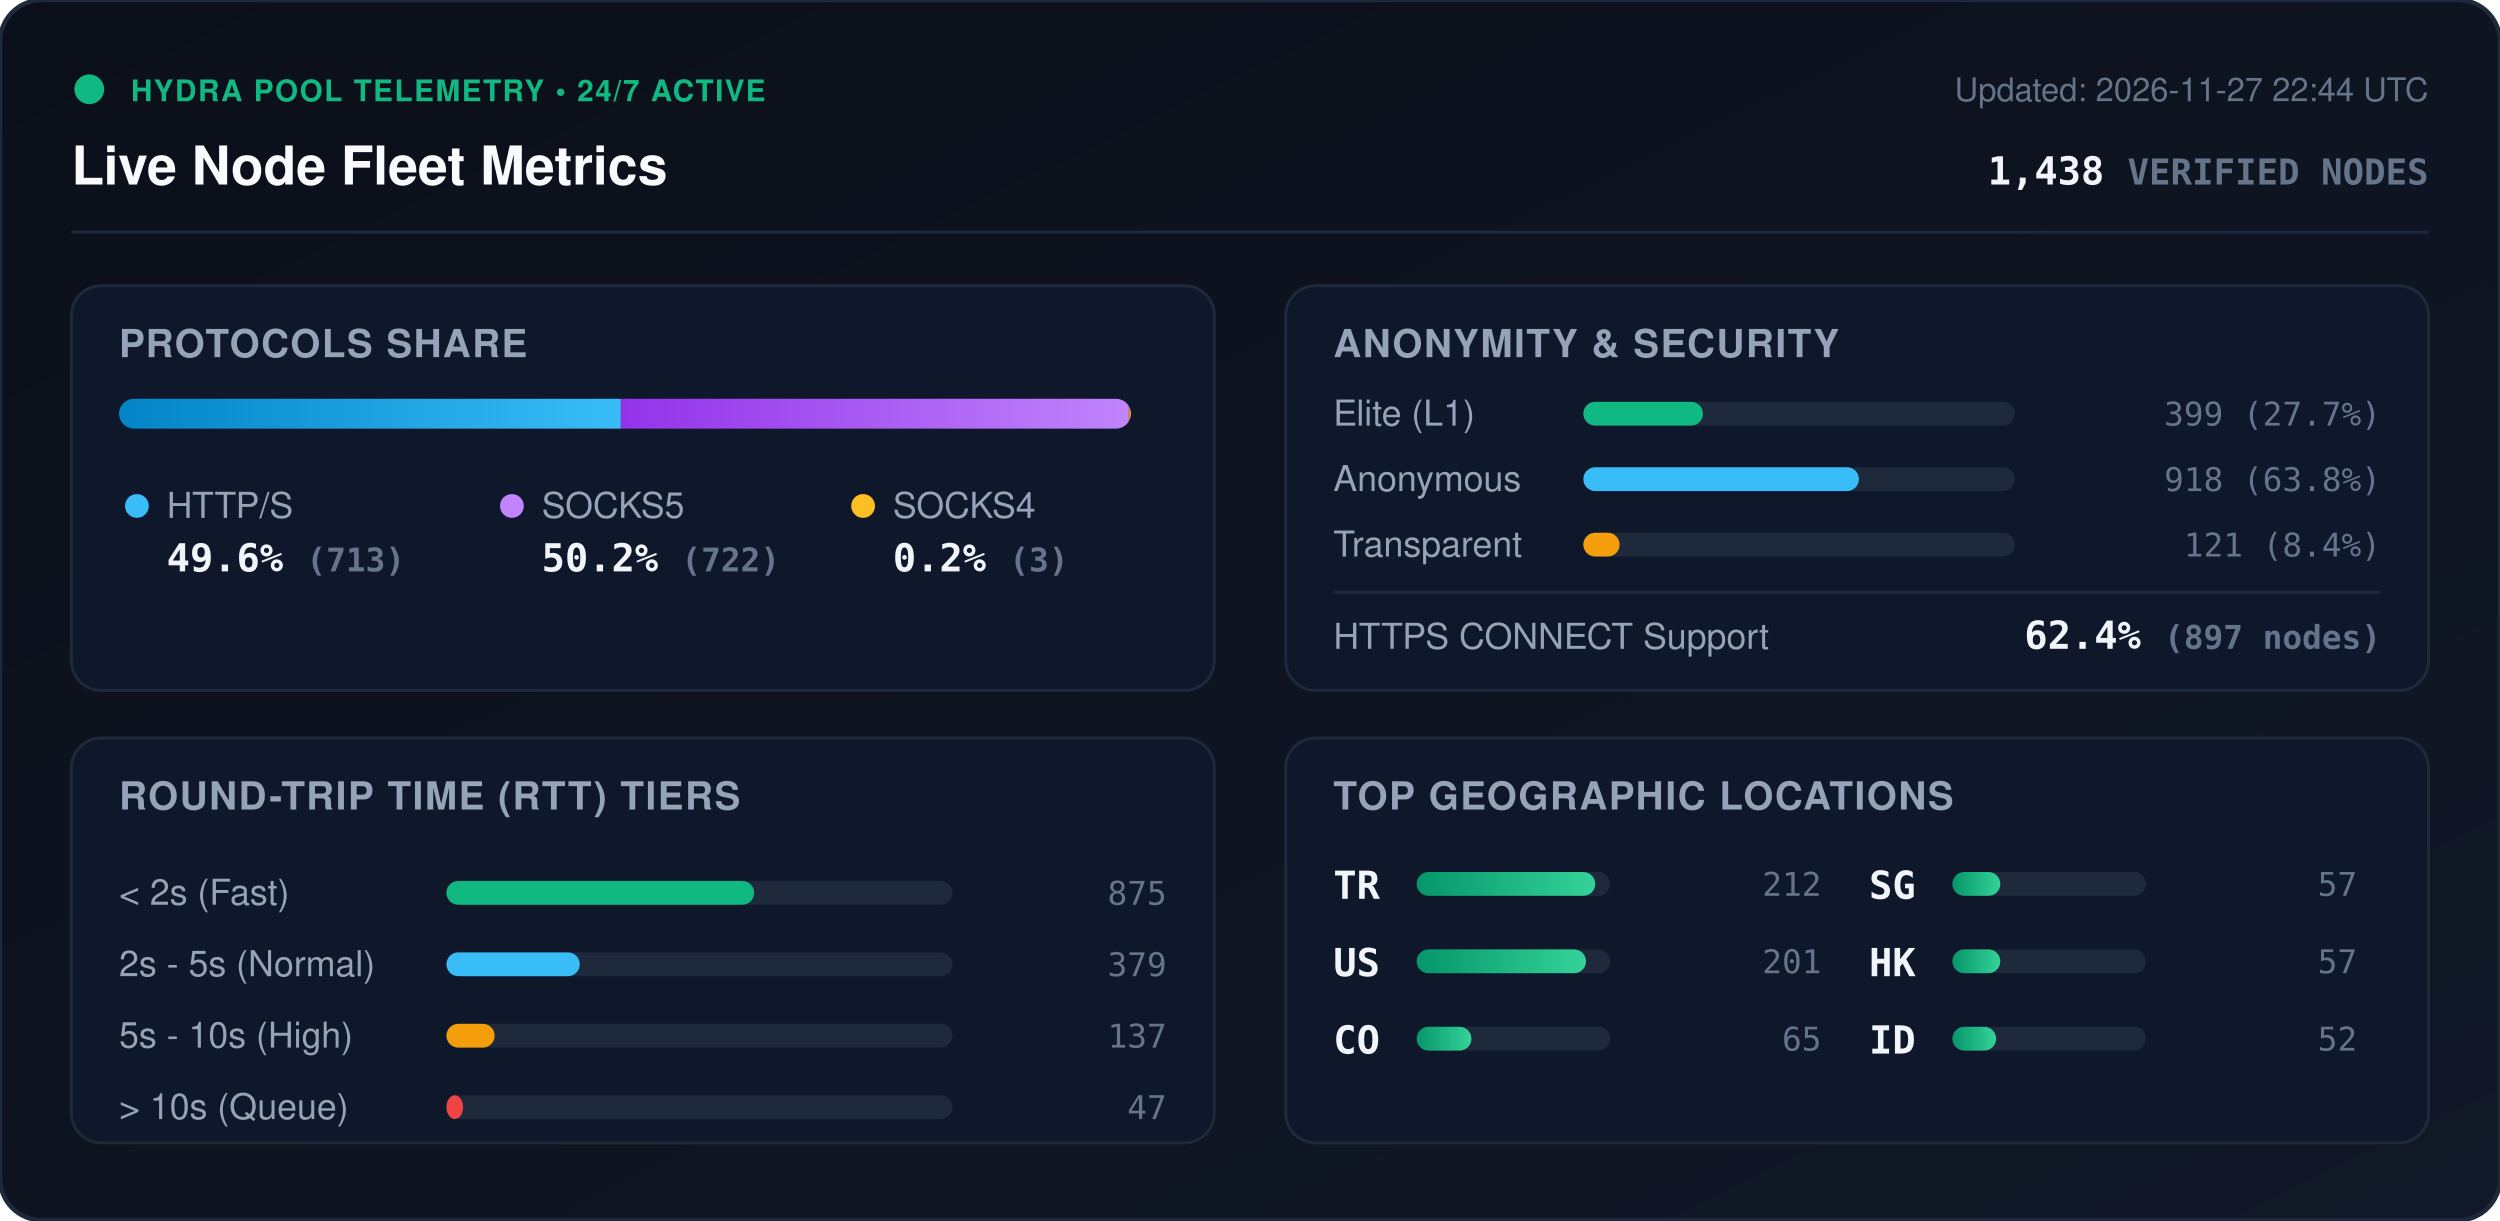
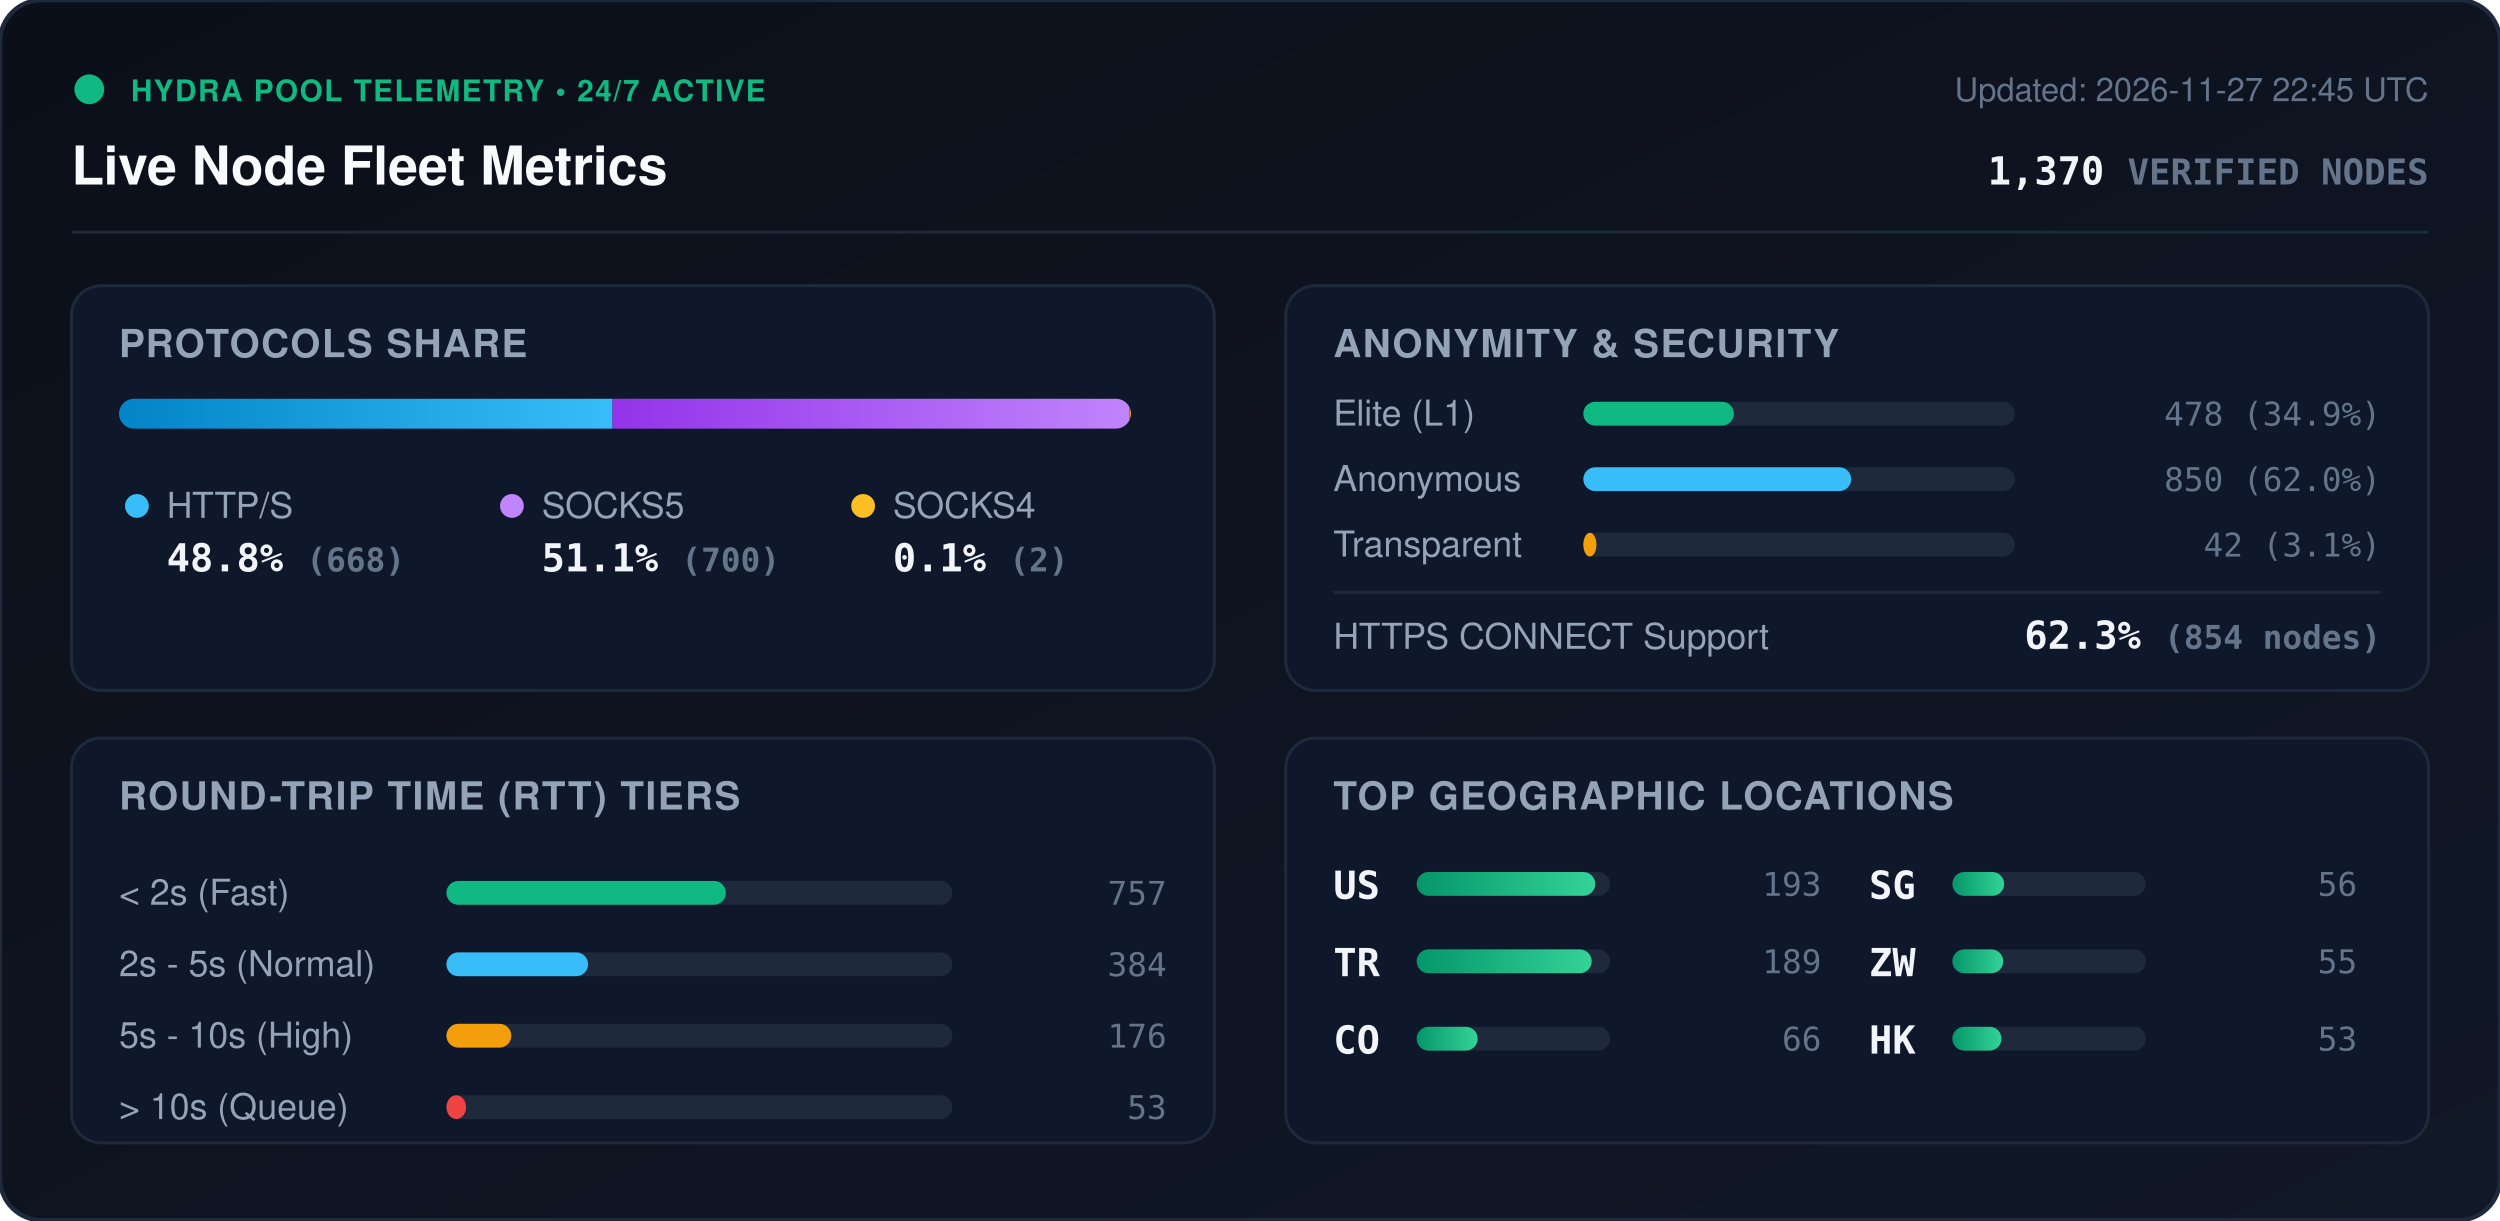
<svg xmlns="http://www.w3.org/2000/svg" viewBox="0 0 840 410" width="840" height="410" style="max-width: 100%; height: auto;">
  <defs>
    <linearGradient id="bg" x1="0%" y1="0%" x2="100%" y2="100%">
      <stop offset="0%" stop-color="#0b0f19" />
      <stop offset="100%" stop-color="#111827" />
    </linearGradient>
    <linearGradient id="bar-http" x1="0%" y1="0%" x2="100%" y2="0%">
      <stop offset="0%" stop-color="#0284c7" />
      <stop offset="100%" stop-color="#38bdf8" />
    </linearGradient>
    <linearGradient id="bar-socks5" x1="0%" y1="0%" x2="100%" y2="0%">
      <stop offset="0%" stop-color="#9333ea" />
      <stop offset="100%" stop-color="#c084fc" />
    </linearGradient>
    <linearGradient id="bar-socks4" x1="0%" y1="0%" x2="100%" y2="0%">
      <stop offset="0%" stop-color="#d97706" />
      <stop offset="100%" stop-color="#fbbf24" />
    </linearGradient>
    <linearGradient id="bar-green" x1="0%" y1="0%" x2="100%" y2="0%">
      <stop offset="0%" stop-color="#059669" />
      <stop offset="100%" stop-color="#34d399" />
    </linearGradient>
    <clipPath id="prog-track-clip">
      <rect width="340.0" height="10" rx="5" />
    </clipPath>
    <style>
      .title { font: 700 18px -apple-system, BlinkMacSystemFont, 'Segoe UI', Helvetica, Arial, sans-serif; fill: #f8fafc; }
      .sub { font: 500 11px -apple-system, BlinkMacSystemFont, 'Segoe UI', Helvetica, Arial, sans-serif; fill: #64748b; }
      .section-hdr { font: 600 13px -apple-system, BlinkMacSystemFont, 'Segoe UI', Helvetica, Arial, sans-serif; fill: #94a3b8; letter-spacing: 0.5px; }
      .metric-val { font: 700 13px -apple-system, BlinkMacSystemFont, 'Segoe UI', Helvetica, Arial, sans-serif; fill: #f1f5f9; }
      .metric-lbl { font: 500 12px -apple-system, BlinkMacSystemFont, 'Segoe UI', Helvetica, Arial, sans-serif; fill: #94a3b8; }
      .badge-txt { font: 700 10px -apple-system, BlinkMacSystemFont, 'Segoe UI', Helvetica, Arial, sans-serif; fill: #10b981; letter-spacing: 0.5px; }
      .mono { font-family: ui-monospace, SFMono-Regular, Menlo, Monaco, Consolas, monospace; }
      .pulse { animation: beacon 2s infinite ease-in-out; }
      @keyframes beacon { 0%, 100% { opacity: 1; } 50% { opacity: 0.35; } }
    </style>
  </defs>
  <rect width="840" height="410" rx="14" fill="url(#bg)" stroke="#1e293b" stroke-width="1.5" />
  <g transform="translate(24, 24)">
    <circle cx="6" cy="6" r="5" fill="#10b981" class="pulse" />
    <text x="20" y="10" class="badge-txt">HYDRA POOL TELEMETRY • 24/7 ACTIVE</text>
    <text x="0" y="38" class="title">Live Node Fleet Metrics</text>
-     <text x="792" y="10" text-anchor="end" class="sub">Updated: 2026-11-27 22:44 UTC</text>
-     <text x="792" y="38" text-anchor="end" class="metric-val mono" fill="#38bdf8">1,438 <tspan font-size="12" fill="#64748b">VERIFIED NODES</tspan>
+     <text x="792" y="10" text-anchor="end" class="sub">Updated: 2026-11-27 22:45 UTC</text>
+     <text x="792" y="38" text-anchor="end" class="metric-val mono" fill="#38bdf8">1,370 <tspan font-size="12" fill="#64748b">VERIFIED NODES</tspan>
    </text>
  </g>
  <line x1="24" y1="78" x2="816" y2="78" stroke="#1e293b" stroke-width="1" />
  <g transform="translate(24, 96)">
    <rect width="384" height="136" rx="10" fill="#0f172a" stroke="#1e293b" />
    <text x="16" y="24" class="section-hdr">PROTOCOLS SHARE</text>
    <g transform="translate(16, 38)">
      <rect width="340.0" height="10" rx="5" fill="#1e293b" />
      <g clip-path="url(#prog-track-clip)">
-         <rect x="0" width="168.6" height="10" fill="url(#bar-http)" />
-         <rect x="168.6" width="170.7" height="10" fill="url(#bar-socks5)" />
-         <rect x="339.3" width="0.7" height="10" fill="url(#bar-socks4)" />
+         <rect x="0" width="165.8" height="10" fill="url(#bar-http)" />
+         <rect x="165.8" width="173.7" height="10" fill="url(#bar-socks5)" />
+         <rect x="339.5" width="0.5" height="10" fill="url(#bar-socks4)" />
      </g>
    </g>
    <g transform="translate(16, 68)">
      <circle cx="6" cy="6" r="4" fill="#38bdf8" />
      <text x="16" y="10" class="metric-lbl">HTTP/S</text>
-       <text x="16" y="28" class="metric-val mono">49.6% <tspan font-size="11" fill="#64748b">(713)</tspan>
+       <text x="16" y="28" class="metric-val mono">48.8% <tspan font-size="11" fill="#64748b">(668)</tspan>
      </text>
      <circle cx="132" cy="6" r="4" fill="#c084fc" />
      <text x="142" y="10" class="metric-lbl">SOCKS5</text>
-       <text x="142" y="28" class="metric-val mono">50.2% <tspan font-size="11" fill="#64748b">(722)</tspan>
+       <text x="142" y="28" class="metric-val mono">51.1% <tspan font-size="11" fill="#64748b">(700)</tspan>
      </text>
      <circle cx="250" cy="6" r="4" fill="#fbbf24" />
      <text x="260" y="10" class="metric-lbl">SOCKS4</text>
-       <text x="260" y="28" class="metric-val mono">0.2% <tspan font-size="11" fill="#64748b">(3)</tspan>
+       <text x="260" y="28" class="metric-val mono">0.1% <tspan font-size="11" fill="#64748b">(2)</tspan>
      </text>
    </g>
  </g>
  <g transform="translate(432, 96)">
    <rect width="384" height="136" rx="10" fill="#0f172a" stroke="#1e293b" />
    <text x="16" y="24" class="section-hdr">ANONYMITY &amp; SECURITY</text>
    <text x="16" y="47" class="metric-lbl">Elite (L1)</text>
    <rect x="100" y="39" width="145.0" height="8" rx="4" fill="#1e293b" />
-     <rect x="100" y="39" width="40.2" height="8" rx="4" fill="#10b981" />
-     <text x="368" y="47" text-anchor="end" class="mono sub" fill="#e2e8f0">399 (27.7%)</text>
+     <rect x="100" y="39" width="50.6" height="8" rx="4" fill="#10b981" />
+     <text x="368" y="47" text-anchor="end" class="mono sub" fill="#e2e8f0">478 (34.9%)</text>
    <text x="16" y="69" class="metric-lbl">Anonymous</text>
    <rect x="100" y="61" width="145.0" height="8" rx="4" fill="#1e293b" />
-     <rect x="100" y="61" width="92.6" height="8" rx="4" fill="#38bdf8" />
-     <text x="368" y="69" text-anchor="end" class="mono sub" fill="#e2e8f0">918 (63.8%)</text>
+     <rect x="100" y="61" width="90.0" height="8" rx="4" fill="#38bdf8" />
+     <text x="368" y="69" text-anchor="end" class="mono sub" fill="#e2e8f0">850 (62.0%)</text>
    <text x="16" y="91" class="metric-lbl">Transparent</text>
    <rect x="100" y="83" width="145.0" height="8" rx="4" fill="#1e293b" />
-     <rect x="100" y="83" width="12.2" height="8" rx="4" fill="#f59e0b" />
-     <text x="368" y="91" text-anchor="end" class="mono sub" fill="#e2e8f0">121 (8.4%)</text>
+     <rect x="100" y="83" width="4.4" height="8" rx="4" fill="#f59e0b" />
+     <text x="368" y="91" text-anchor="end" class="mono sub" fill="#e2e8f0">42 (3.1%)</text>
    <line x1="16" y1="103" x2="368" y2="103" stroke="#1e293b" stroke-width="1" />
    <text x="16" y="122" class="metric-lbl">HTTPS CONNECT Support</text>
-     <text x="368" y="122" text-anchor="end" class="metric-val mono" fill="#34d399">62.4% <tspan font-size="11" fill="#64748b">(897 nodes)</tspan>
+     <text x="368" y="122" text-anchor="end" class="metric-val mono" fill="#34d399">62.3% <tspan font-size="11" fill="#64748b">(854 nodes)</tspan>
    </text>
  </g>
  <g transform="translate(24, 248)">
    <rect width="384" height="136" rx="10" fill="#0f172a" stroke="#1e293b" />
    <text x="16" y="24" class="section-hdr">ROUND-TRIP TIME (RTT) TIERS</text>
    <g transform="translate(16, 42)">
      <text x="0" y="14" class="metric-lbl">&lt; 2s (Fast)</text>
      <rect x="110" y="6" width="170" height="8" rx="4" fill="#1e293b" />
-       <rect x="110" y="6" width="103.4" height="8" rx="4" fill="#10b981" />
-       <text x="352" y="14" text-anchor="end" class="mono sub">875</text>
+       <rect x="110" y="6" width="93.9" height="8" rx="4" fill="#10b981" />
+       <text x="352" y="14" text-anchor="end" class="mono sub">757</text>
      <text x="0" y="38" class="metric-lbl">2s - 5s (Normal)</text>
      <rect x="110" y="30" width="170" height="8" rx="4" fill="#1e293b" />
-       <rect x="110" y="30" width="44.8" height="8" rx="4" fill="#38bdf8" />
-       <text x="352" y="38" text-anchor="end" class="mono sub">379</text>
+       <rect x="110" y="30" width="47.6" height="8" rx="4" fill="#38bdf8" />
+       <text x="352" y="38" text-anchor="end" class="mono sub">384</text>
      <text x="0" y="62" class="metric-lbl">5s - 10s (High)</text>
      <rect x="110" y="54" width="170" height="8" rx="4" fill="#1e293b" />
-       <rect x="110" y="54" width="16.2" height="8" rx="4" fill="#f59e0b" />
-       <text x="352" y="62" text-anchor="end" class="mono sub">137</text>
+       <rect x="110" y="54" width="21.8" height="8" rx="4" fill="#f59e0b" />
+       <text x="352" y="62" text-anchor="end" class="mono sub">176</text>
      <text x="0" y="86" class="metric-lbl">&gt; 10s (Queue)</text>
      <rect x="110" y="78" width="170" height="8" rx="4" fill="#1e293b" />
-       <rect x="110" y="78" width="5.6" height="8" rx="4" fill="#ef4444" />
-       <text x="352" y="86" text-anchor="end" class="mono sub">47</text>
+       <rect x="110" y="78" width="6.6" height="8" rx="4" fill="#ef4444" />
+       <text x="352" y="86" text-anchor="end" class="mono sub">53</text>
    </g>
  </g>
  <g transform="translate(432, 248)">
    <rect width="384" height="136" rx="10" fill="#0f172a" stroke="#1e293b" />
    <text x="16" y="24" class="section-hdr">TOP GEOGRAPHIC LOCATIONS</text>
    <g transform="translate(16, 42)">
      <g transform="translate(0, 0)">
+         <text x="0" y="12" class="mono metric-val" font-size="12">US</text>
+         <rect x="28" y="3" width="65" height="8" rx="4" fill="#1e293b" />
+         <rect x="28" y="3" width="60.0" height="8" rx="4" fill="url(#bar-green)" />
+         <text x="164" y="11" text-anchor="end" class="mono sub">193</text>
+       </g>
+       <g transform="translate(0, 26)">
        <text x="0" y="12" class="mono metric-val" font-size="12">TR</text>
        <rect x="28" y="3" width="65" height="8" rx="4" fill="#1e293b" />
-         <rect x="28" y="3" width="60.0" height="8" rx="4" fill="url(#bar-green)" />
-         <text x="164" y="11" text-anchor="end" class="mono sub">212</text>
-       </g>
-       <g transform="translate(0, 26)">
-         <text x="0" y="12" class="mono metric-val" font-size="12">US</text>
-         <rect x="28" y="3" width="65" height="8" rx="4" fill="#1e293b" />
-         <rect x="28" y="3" width="56.9" height="8" rx="4" fill="url(#bar-green)" />
-         <text x="164" y="11" text-anchor="end" class="mono sub">201</text>
+         <rect x="28" y="3" width="58.8" height="8" rx="4" fill="url(#bar-green)" />
+         <text x="164" y="11" text-anchor="end" class="mono sub">189</text>
      </g>
      <g transform="translate(0, 52)">
        <text x="0" y="12" class="mono metric-val" font-size="12">CO</text>
        <rect x="28" y="3" width="65" height="8" rx="4" fill="#1e293b" />
-         <rect x="28" y="3" width="18.4" height="8" rx="4" fill="url(#bar-green)" />
-         <text x="164" y="11" text-anchor="end" class="mono sub">65</text>
+         <rect x="28" y="3" width="20.5" height="8" rx="4" fill="url(#bar-green)" />
+         <text x="164" y="11" text-anchor="end" class="mono sub">66</text>
      </g>
      <g transform="translate(180, 0)">
        <text x="0" y="12" class="mono metric-val" font-size="12">SG</text>
        <rect x="28" y="3" width="65" height="8" rx="4" fill="#1e293b" />
-         <rect x="28" y="3" width="16.1" height="8" rx="4" fill="url(#bar-green)" />
-         <text x="164" y="11" text-anchor="end" class="mono sub">57</text>
+         <rect x="28" y="3" width="17.4" height="8" rx="4" fill="url(#bar-green)" />
+         <text x="164" y="11" text-anchor="end" class="mono sub">56</text>
      </g>
      <g transform="translate(180, 26)">
+         <text x="0" y="12" class="mono metric-val" font-size="12">ZW</text>
+         <rect x="28" y="3" width="65" height="8" rx="4" fill="#1e293b" />
+         <rect x="28" y="3" width="17.1" height="8" rx="4" fill="url(#bar-green)" />
+         <text x="164" y="11" text-anchor="end" class="mono sub">55</text>
+       </g>
+       <g transform="translate(180, 52)">
        <text x="0" y="12" class="mono metric-val" font-size="12">HK</text>
        <rect x="28" y="3" width="65" height="8" rx="4" fill="#1e293b" />
-         <rect x="28" y="3" width="16.1" height="8" rx="4" fill="url(#bar-green)" />
-         <text x="164" y="11" text-anchor="end" class="mono sub">57</text>
-       </g>
-       <g transform="translate(180, 52)">
-         <text x="0" y="12" class="mono metric-val" font-size="12">ID</text>
-         <rect x="28" y="3" width="65" height="8" rx="4" fill="#1e293b" />
-         <rect x="28" y="3" width="14.7" height="8" rx="4" fill="url(#bar-green)" />
-         <text x="164" y="11" text-anchor="end" class="mono sub">52</text>
+         <rect x="28" y="3" width="16.5" height="8" rx="4" fill="url(#bar-green)" />
+         <text x="164" y="11" text-anchor="end" class="mono sub">53</text>
      </g>
    </g>
  </g>
</svg>
